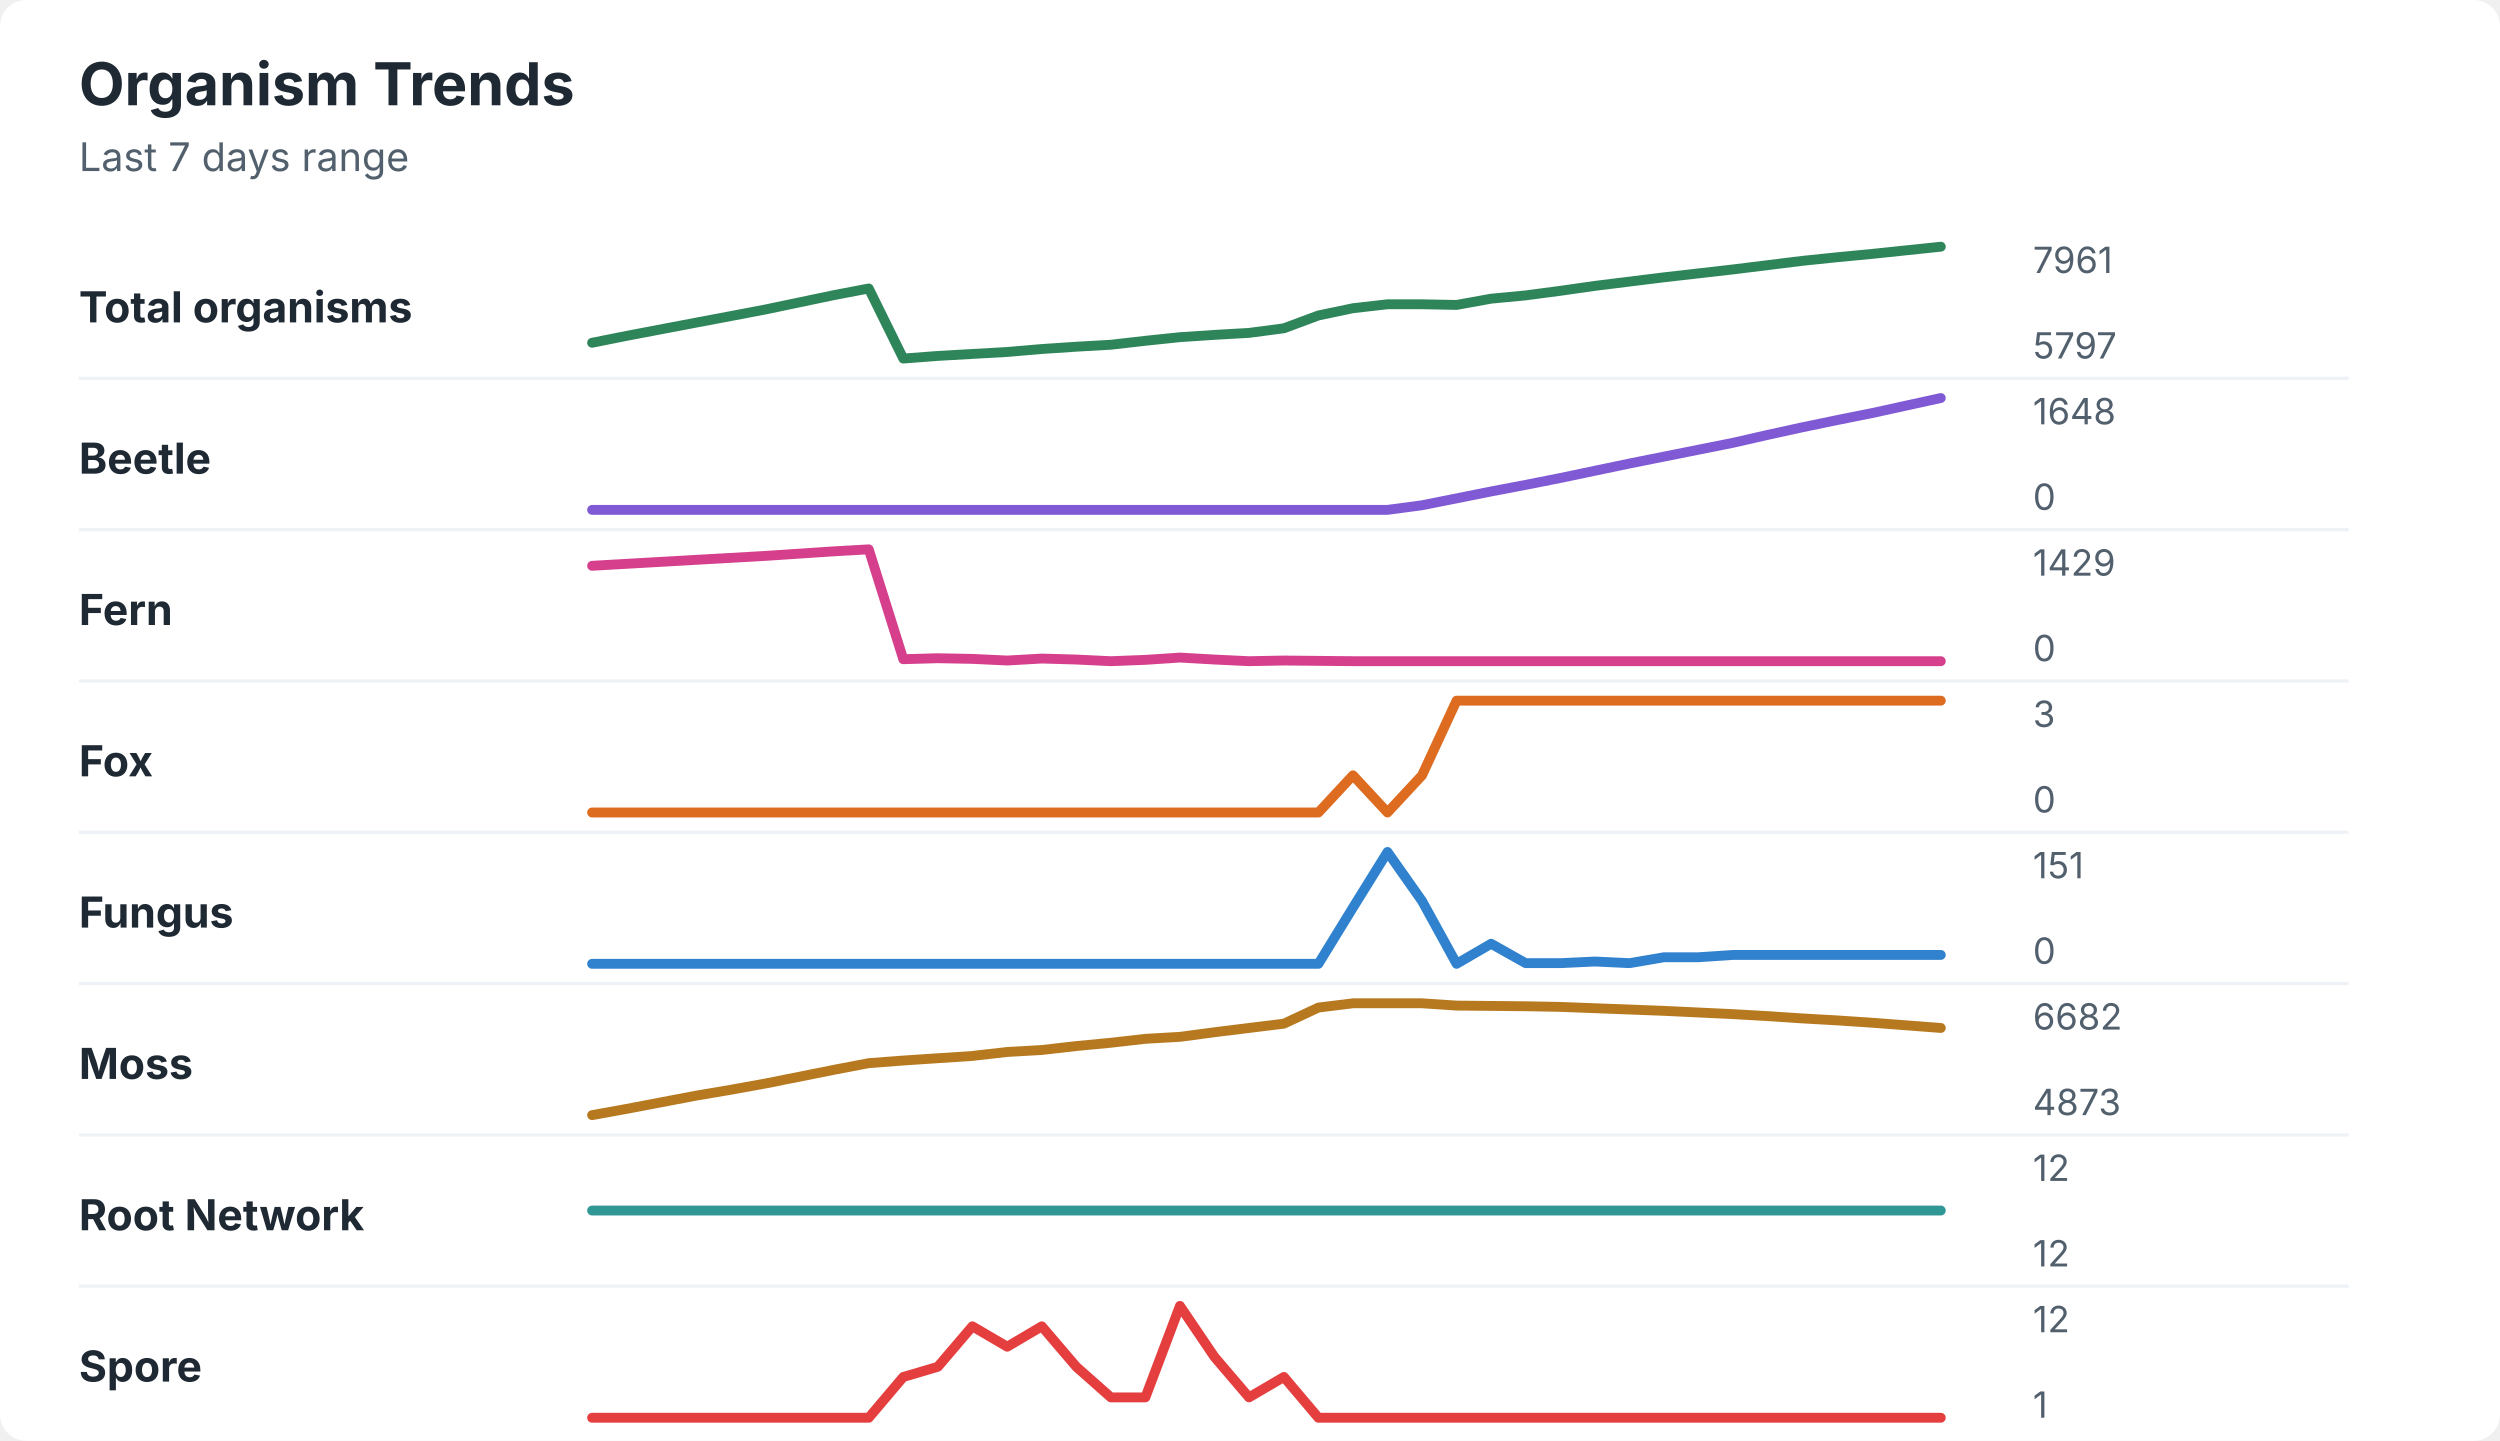
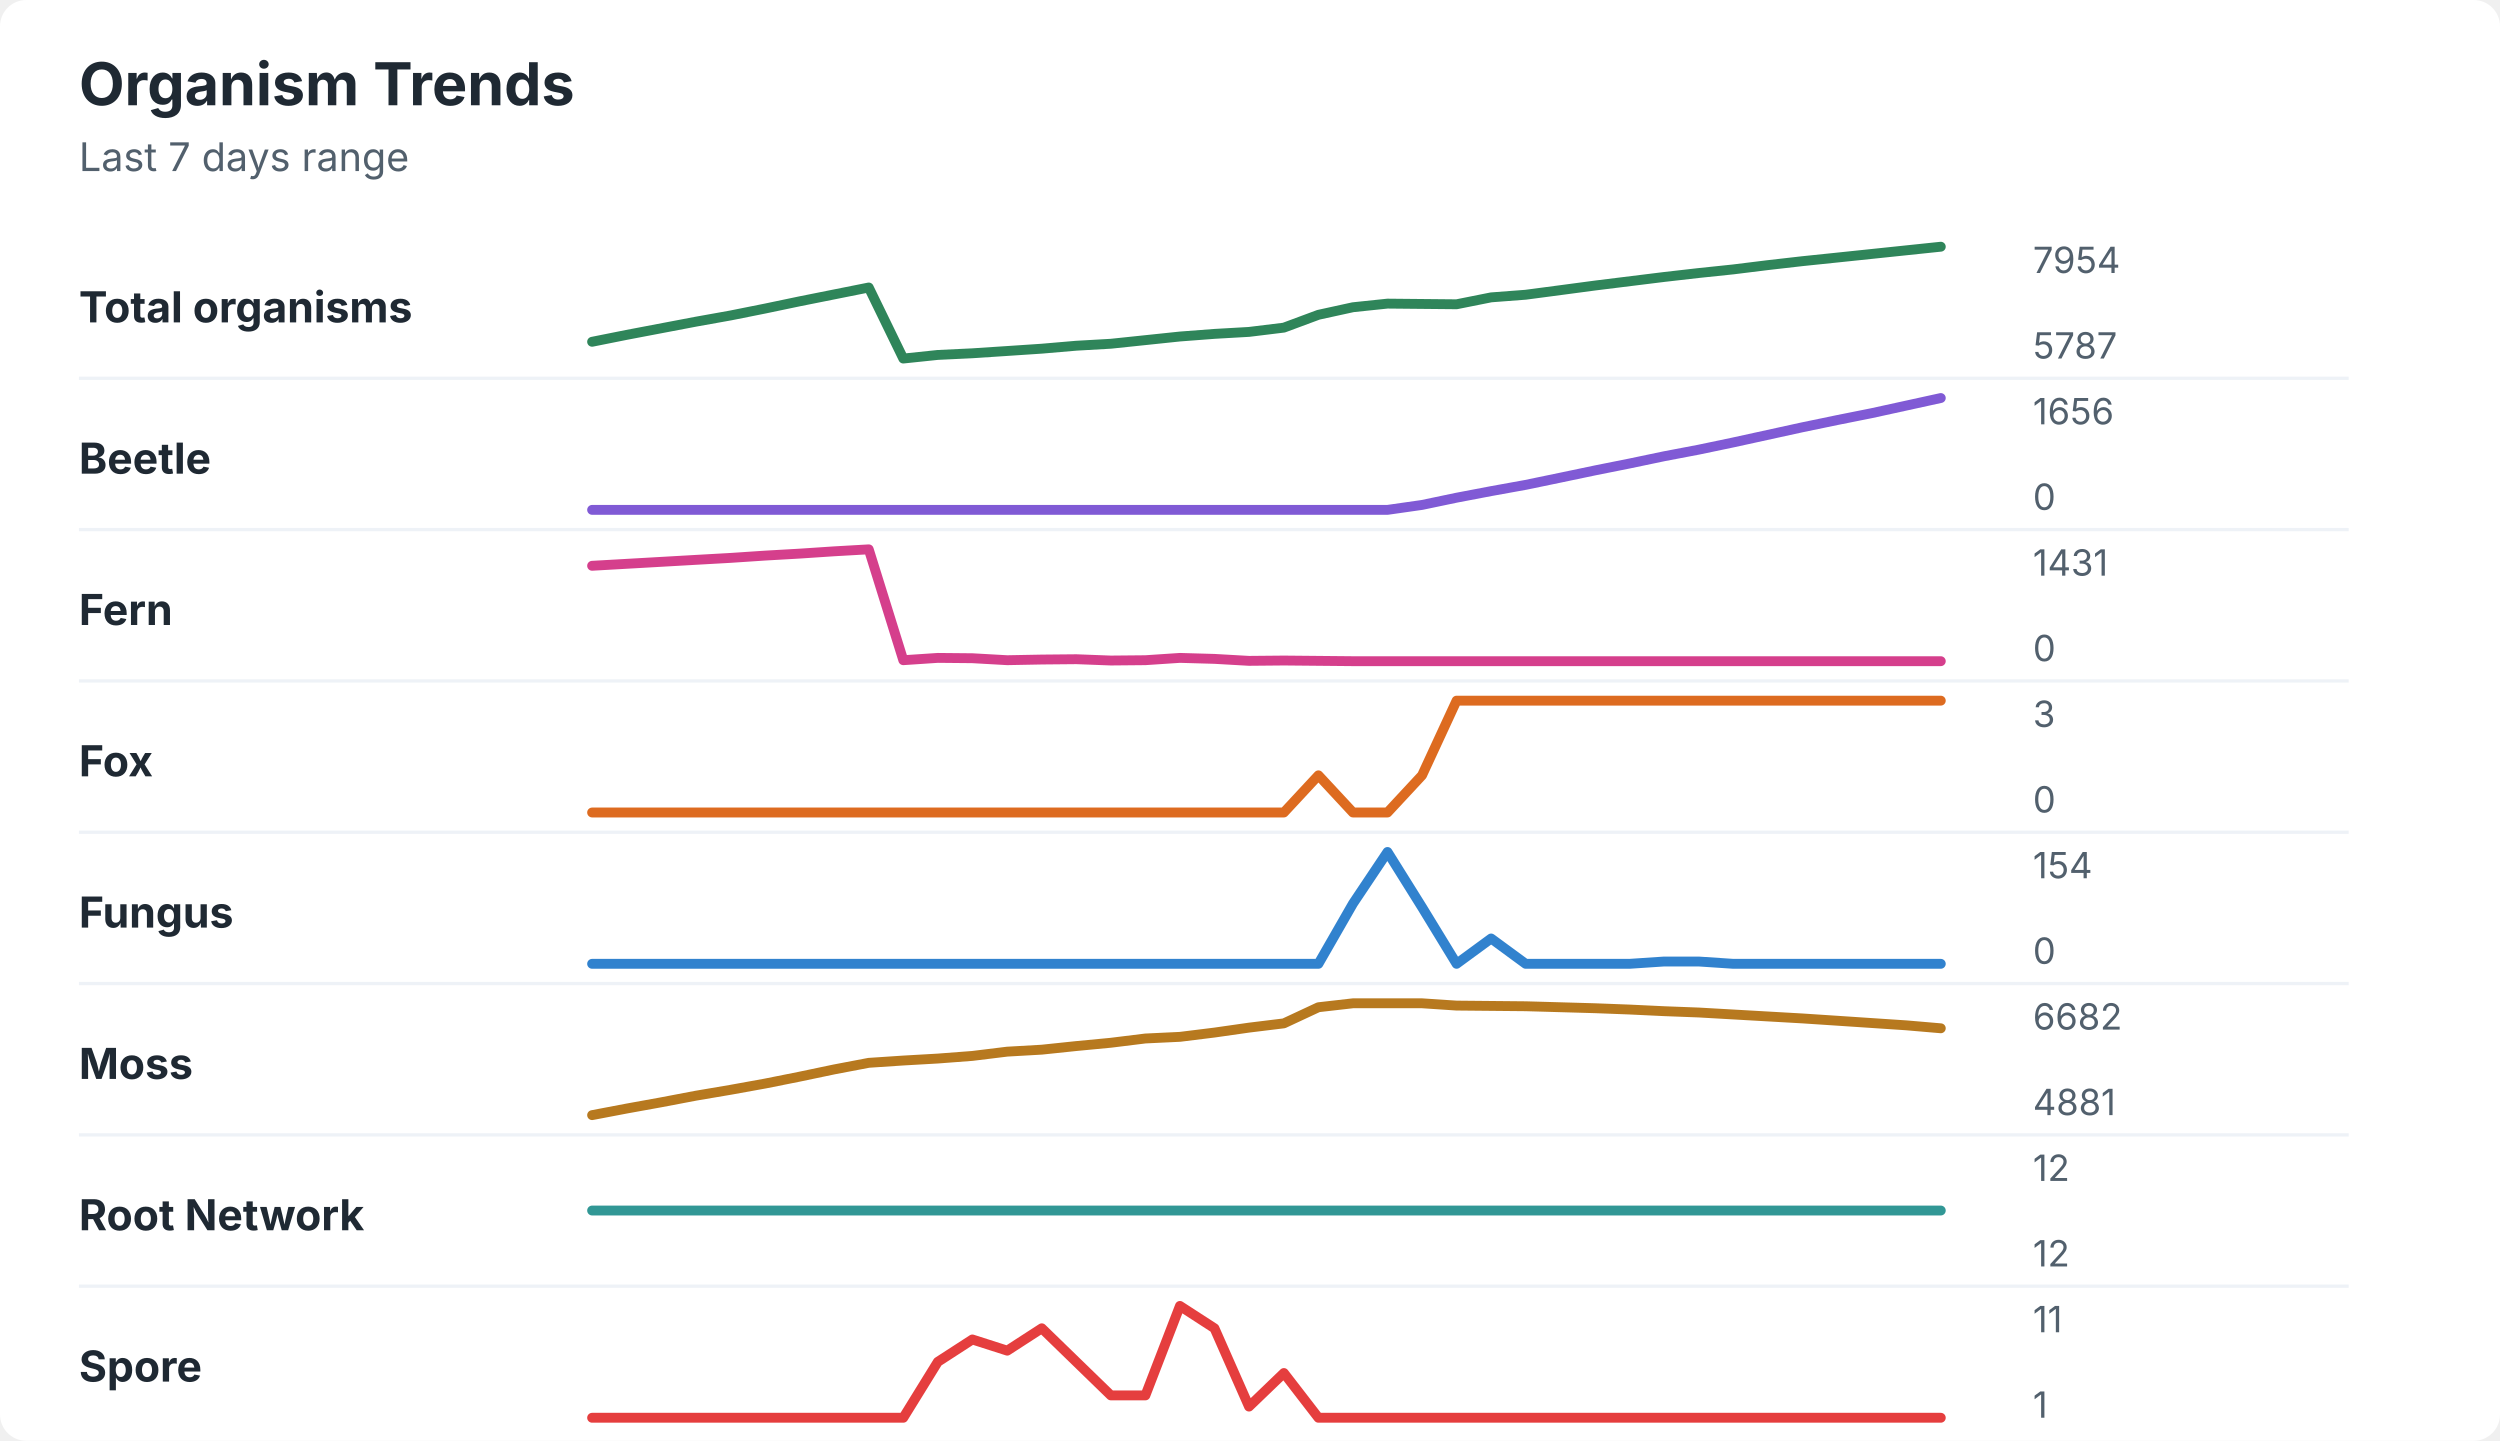
<svg xmlns="http://www.w3.org/2000/svg" width="760" height="438" viewBox="0 0 760 438" role="img" aria-labelledby="title desc">
  <rect width="760" height="438" rx="8" fill="#ffffff" />
  <style>
    text { font-family: -apple-system, BlinkMacSystemFont, "Segoe UI", sans-serif; }
    .title { font-size: 18px; font-weight: 700; fill: #1f2933; }
    .subtitle { font-size: 12px; fill: #52606d; }
    .label { font-size: 13px; font-weight: 650; fill: #1f2933; }
    .axis-value { font-size: 11px; fill: #52606d; }
    .separator { stroke: #eef2f7; stroke-width: 1; }
  </style>
  <text x="24" y="32" class="title">Organism Trends</text>
  <text x="24" y="52" class="subtitle">Last 7 days range</text>
  <text x="24" y="98" class="label">Total organisms</text>
-   <polyline points="180.0,104.2 190.5,102.1 201.0,100.1 211.5,98.1 222.1,96.1 232.6,94.1 243.1,91.9 253.6,89.7 264.1,87.7 274.6,109.0 285.1,108.2 295.6,107.6 306.2,107.0 316.7,106.1 327.2,105.4 337.7,104.8 348.2,103.6 358.7,102.5 369.2,101.8 379.7,101.2 390.3,99.8 400.8,95.9 411.3,93.7 421.8,92.5 432.3,92.5 442.8,92.7 453.3,90.8 463.8,89.8 474.4,88.4 484.9,86.9 495.4,85.6 505.9,84.3 516.4,83.1 526.9,81.9 537.4,80.6 547.9,79.3 558.5,78.2 569.0,77.2 579.5,76.1 590.0,75.0 " fill="none" stroke="#2f855a" stroke-width="3" stroke-linecap="round" stroke-linejoin="round" />
-   <text x="618" y="83" class="axis-value">7961</text>
-   <text x="618" y="109" class="axis-value">5797</text>
+   <polyline points="180.0,103.9 190.5,101.8 201.0,99.8 211.5,97.8 222.1,95.9 232.6,93.8 243.1,91.6 253.6,89.5 264.1,87.4 274.6,109.0 285.1,107.9 295.6,107.4 306.2,106.7 316.7,106.0 327.2,105.1 337.7,104.5 348.2,103.4 358.7,102.3 369.2,101.5 379.7,100.9 390.3,99.6 400.8,95.7 411.3,93.4 421.8,92.3 432.3,92.4 442.8,92.5 453.3,90.4 463.8,89.6 474.4,88.2 484.9,86.8 495.4,85.5 505.9,84.2 516.4,83.0 526.9,81.9 537.4,80.6 547.9,79.4 558.5,78.3 569.0,77.2 579.5,76.1 590.0,75.0 " fill="none" stroke="#2f855a" stroke-width="3" stroke-linecap="round" stroke-linejoin="round" />
+   <text x="618" y="83" class="axis-value">7954</text>
+   <text x="618" y="109" class="axis-value">5787</text>
  <line x1="24" y1="115.0" x2="714" y2="115.0" class="separator" />
  <text x="24" y="144" class="label">Beetle</text>
-   <polyline points="180.0,155.0 190.5,155.0 201.0,155.0 211.5,155.0 222.1,155.0 232.6,155.0 243.1,155.0 253.6,155.0 264.1,155.0 274.6,155.0 285.1,155.0 295.6,155.0 306.2,155.0 316.7,155.0 327.2,155.0 337.7,155.0 348.2,155.0 358.7,155.0 369.2,155.0 379.7,155.0 390.3,155.0 400.8,155.0 411.3,155.0 421.8,155.0 432.3,153.6 442.8,151.5 453.3,149.4 463.8,147.4 474.4,145.3 484.9,143.1 495.4,140.9 505.9,138.8 516.4,136.7 526.9,134.6 537.4,132.2 547.9,129.9 558.5,127.7 569.0,125.6 579.5,123.3 590.0,121.0 " fill="none" stroke="#805ad5" stroke-width="3" stroke-linecap="round" stroke-linejoin="round" />
-   <text x="618" y="129" class="axis-value">1648</text>
+   <polyline points="180.0,155.0 190.5,155.0 201.0,155.0 211.5,155.0 222.1,155.0 232.6,155.0 243.1,155.0 253.6,155.0 264.1,155.0 274.6,155.0 285.1,155.0 295.6,155.0 306.2,155.0 316.7,155.0 327.2,155.0 337.7,155.0 348.2,155.0 358.7,155.0 369.2,155.0 379.7,155.0 390.3,155.0 400.8,155.0 411.3,155.0 421.8,155.0 432.3,153.5 442.8,151.3 453.3,149.3 463.8,147.4 474.4,145.2 484.9,143.0 495.4,140.9 505.9,138.7 516.4,136.7 526.9,134.5 537.4,132.2 547.9,129.9 558.5,127.7 569.0,125.6 579.5,123.3 590.0,121.0 " fill="none" stroke="#805ad5" stroke-width="3" stroke-linecap="round" stroke-linejoin="round" />
+   <text x="618" y="129" class="axis-value">1656</text>
  <text x="618" y="155" class="axis-value">0</text>
  <line x1="24" y1="161.0" x2="714" y2="161.0" class="separator" />
  <text x="24" y="190" class="label">Fern</text>
-   <polyline points="180.0,172.0 190.5,171.4 201.0,170.8 211.5,170.2 222.1,169.6 232.6,169.0 243.1,168.3 253.6,167.6 264.1,167.0 274.6,200.4 285.1,200.1 295.6,200.3 306.2,200.8 316.7,200.2 327.2,200.5 337.7,201.0 348.2,200.6 358.7,199.9 369.2,200.5 379.7,201.0 390.3,200.8 400.8,200.9 411.3,201.0 421.8,201.0 432.3,201.0 442.8,201.0 453.3,201.0 463.8,201.0 474.4,201.0 484.9,201.0 495.4,201.0 505.9,201.0 516.4,201.0 526.9,201.0 537.4,201.0 547.9,201.0 558.5,201.0 569.0,201.0 579.5,201.0 590.0,201.0 " fill="none" stroke="#d53f8c" stroke-width="3" stroke-linecap="round" stroke-linejoin="round" />
-   <text x="618" y="175" class="axis-value">1429</text>
+   <polyline points="180.0,172.0 190.5,171.4 201.0,170.8 211.5,170.2 222.1,169.6 232.6,168.9 243.1,168.3 253.6,167.6 264.1,167.0 274.6,200.7 285.1,200.0 295.6,200.1 306.2,200.7 316.7,200.5 327.2,200.4 337.7,200.8 348.2,200.7 358.7,200.0 369.2,200.3 379.7,200.9 390.3,200.8 400.8,200.9 411.3,201.0 421.8,201.0 432.3,201.0 442.8,201.0 453.3,201.0 463.8,201.0 474.4,201.0 484.9,201.0 495.4,201.0 505.9,201.0 516.4,201.0 526.9,201.0 537.4,201.0 547.9,201.0 558.5,201.0 569.0,201.0 579.5,201.0 590.0,201.0 " fill="none" stroke="#d53f8c" stroke-width="3" stroke-linecap="round" stroke-linejoin="round" />
+   <text x="618" y="175" class="axis-value">1431</text>
  <text x="618" y="201" class="axis-value">0</text>
  <line x1="24" y1="207.0" x2="714" y2="207.0" class="separator" />
  <text x="24" y="236" class="label">Fox</text>
-   <polyline points="180.0,247.0 190.5,247.0 201.0,247.0 211.5,247.0 222.1,247.0 232.6,247.0 243.1,247.0 253.6,247.0 264.1,247.0 274.6,247.0 285.1,247.0 295.6,247.0 306.2,247.0 316.7,247.0 327.2,247.0 337.7,247.0 348.2,247.0 358.7,247.0 369.2,247.0 379.7,247.0 390.3,247.0 400.8,247.0 411.3,235.7 421.8,247.0 432.3,235.7 442.8,213.0 453.3,213.0 463.8,213.0 474.4,213.0 484.9,213.0 495.4,213.0 505.9,213.0 516.4,213.0 526.9,213.0 537.4,213.0 547.9,213.0 558.5,213.0 569.0,213.0 579.5,213.0 590.0,213.0 " fill="none" stroke="#dd6b20" stroke-width="3" stroke-linecap="round" stroke-linejoin="round" />
+   <polyline points="180.0,247.0 190.5,247.0 201.0,247.0 211.5,247.0 222.1,247.0 232.6,247.0 243.1,247.0 253.6,247.0 264.1,247.0 274.6,247.0 285.1,247.0 295.6,247.0 306.2,247.0 316.7,247.0 327.2,247.0 337.7,247.0 348.2,247.0 358.7,247.0 369.2,247.0 379.7,247.0 390.3,247.0 400.8,235.7 411.3,247.0 421.8,247.0 432.3,235.7 442.8,213.0 453.3,213.0 463.8,213.0 474.4,213.0 484.9,213.0 495.4,213.0 505.9,213.0 516.4,213.0 526.9,213.0 537.4,213.0 547.9,213.0 558.5,213.0 569.0,213.0 579.5,213.0 590.0,213.0 " fill="none" stroke="#dd6b20" stroke-width="3" stroke-linecap="round" stroke-linejoin="round" />
  <text x="618" y="221" class="axis-value">3</text>
  <text x="618" y="247" class="axis-value">0</text>
  <line x1="24" y1="253.0" x2="714" y2="253.0" class="separator" />
  <text x="24" y="282" class="label">Fungus</text>
-   <polyline points="180.0,293.0 190.5,293.0 201.0,293.0 211.5,293.0 222.1,293.0 232.6,293.0 243.1,293.0 253.6,293.0 264.1,293.0 274.6,293.0 285.1,293.0 295.6,293.0 306.2,293.0 316.7,293.0 327.2,293.0 337.7,293.0 348.2,293.0 358.7,293.0 369.2,293.0 379.7,293.0 390.3,293.0 400.8,293.0 411.3,275.9 421.8,259.0 432.3,273.9 442.8,293.0 453.3,286.9 463.8,292.8 474.4,292.8 484.9,292.3 495.4,292.8 505.9,291.0 516.4,291.0 526.9,290.3 537.4,290.3 547.9,290.3 558.5,290.3 569.0,290.3 579.5,290.3 590.0,290.3 " fill="none" stroke="#3182ce" stroke-width="3" stroke-linecap="round" stroke-linejoin="round" />
-   <text x="618" y="267" class="axis-value">151</text>
+   <polyline points="180.0,293.0 190.5,293.0 201.0,293.0 211.5,293.0 222.1,293.0 232.6,293.0 243.1,293.0 253.6,293.0 264.1,293.0 274.6,293.0 285.1,293.0 295.6,293.0 306.2,293.0 316.7,293.0 327.2,293.0 337.7,293.0 348.2,293.0 358.7,293.0 369.2,293.0 379.7,293.0 390.3,293.0 400.8,293.0 411.3,274.7 421.8,259.0 432.3,275.8 442.8,293.0 453.3,285.3 463.8,293.0 474.4,293.0 484.9,293.0 495.4,293.0 505.9,292.3 516.4,292.3 526.9,293.0 537.4,293.0 547.9,293.0 558.5,293.0 569.0,293.0 579.5,293.0 590.0,293.0 " fill="none" stroke="#3182ce" stroke-width="3" stroke-linecap="round" stroke-linejoin="round" />
+   <text x="618" y="267" class="axis-value">154</text>
  <text x="618" y="293" class="axis-value">0</text>
  <line x1="24" y1="299.0" x2="714" y2="299.0" class="separator" />
  <text x="24" y="328" class="label">Moss</text>
-   <polyline points="180.0,339.0 190.5,337.1 201.0,335.1 211.5,333.1 222.1,331.3 232.6,329.4 243.1,327.3 253.6,325.2 264.1,323.2 274.6,322.4 285.1,321.7 295.6,321.0 306.2,319.8 316.7,319.2 327.2,318.0 337.7,317.0 348.2,315.8 358.7,315.2 369.2,313.8 379.7,312.5 390.3,311.2 400.8,306.3 411.3,305.0 421.8,305.0 432.3,305.0 442.8,305.7 453.3,305.8 463.8,305.9 474.4,306.1 484.9,306.5 495.4,306.9 505.9,307.3 516.4,307.8 526.9,308.3 537.4,308.9 547.9,309.6 558.5,310.2 569.0,310.9 579.5,311.7 590.0,312.5 " fill="none" stroke="#b7791f" stroke-width="3" stroke-linecap="round" stroke-linejoin="round" />
+   <polyline points="180.0,339.0 190.5,337.0 201.0,335.1 211.5,333.1 222.1,331.3 232.6,329.4 243.1,327.3 253.6,325.1 264.1,323.1 274.6,322.4 285.1,321.8 295.6,321.0 306.2,319.7 316.7,319.1 327.2,318.0 337.7,317.0 348.2,315.7 358.7,315.2 369.2,313.9 379.7,312.4 390.3,311.1 400.8,306.2 411.3,305.0 421.8,305.0 432.3,305.0 442.8,305.7 453.3,305.8 463.8,305.9 474.4,306.2 484.9,306.5 495.4,306.9 505.9,307.4 516.4,307.8 526.9,308.4 537.4,309.0 547.9,309.6 558.5,310.3 569.0,311.0 579.5,311.7 590.0,312.6 " fill="none" stroke="#b7791f" stroke-width="3" stroke-linecap="round" stroke-linejoin="round" />
  <text x="618" y="313" class="axis-value">6682</text>
-   <text x="618" y="339" class="axis-value">4873</text>
+   <text x="618" y="339" class="axis-value">4881</text>
  <line x1="24" y1="345.0" x2="714" y2="345.0" class="separator" />
  <text x="24" y="374" class="label">Root Network</text>
  <polyline points="180.0,368.0 190.5,368.0 201.0,368.0 211.5,368.0 222.1,368.0 232.6,368.0 243.1,368.0 253.6,368.0 264.1,368.0 274.6,368.0 285.1,368.0 295.6,368.0 306.2,368.0 316.7,368.0 327.2,368.0 337.7,368.0 348.2,368.0 358.7,368.0 369.2,368.0 379.7,368.0 390.3,368.0 400.8,368.0 411.3,368.0 421.8,368.0 432.3,368.0 442.8,368.0 453.3,368.0 463.8,368.0 474.4,368.0 484.9,368.0 495.4,368.0 505.9,368.0 516.4,368.0 526.9,368.0 537.4,368.0 547.9,368.0 558.5,368.0 569.0,368.0 579.5,368.0 590.0,368.0 " fill="none" stroke="#319795" stroke-width="3" stroke-linecap="round" stroke-linejoin="round" />
  <text x="618" y="359" class="axis-value">12</text>
  <text x="618" y="385" class="axis-value">12</text>
  <line x1="24" y1="391.0" x2="714" y2="391.0" class="separator" />
  <text x="24" y="420" class="label">Spore</text>
-   <polyline points="180.0,431.0 190.5,431.0 201.0,431.0 211.5,431.0 222.1,431.0 232.6,431.0 243.1,431.0 253.6,431.0 264.1,431.0 274.6,418.6 285.1,415.5 295.6,403.2 306.2,409.4 316.7,403.2 327.2,415.5 337.7,424.8 348.2,424.8 358.7,397.0 369.2,412.5 379.7,424.8 390.3,418.6 400.8,431.0 411.3,431.0 421.8,431.0 432.3,431.0 442.8,431.0 453.3,431.0 463.8,431.0 474.4,431.0 484.9,431.0 495.4,431.0 505.9,431.0 516.4,431.0 526.9,431.0 537.4,431.0 547.9,431.0 558.5,431.0 569.0,431.0 579.5,431.0 590.0,431.0 " fill="none" stroke="#e53e3e" stroke-width="3" stroke-linecap="round" stroke-linejoin="round" />
-   <text x="618" y="405" class="axis-value">12</text>
+   <polyline points="180.0,431.0 190.5,431.0 201.0,431.0 211.5,431.0 222.1,431.0 232.6,431.0 243.1,431.0 253.6,431.0 264.1,431.0 274.6,431.0 285.1,414.0 295.6,407.2 306.2,410.6 316.7,403.8 327.2,414.0 337.7,424.2 348.2,424.2 358.7,397.0 369.2,403.8 379.7,427.6 390.3,417.4 400.8,431.0 411.3,431.0 421.8,431.0 432.3,431.0 442.8,431.0 453.3,431.0 463.8,431.0 474.4,431.0 484.9,431.0 495.4,431.0 505.9,431.0 516.4,431.0 526.9,431.0 537.4,431.0 547.9,431.0 558.5,431.0 569.0,431.0 579.5,431.0 590.0,431.0 " fill="none" stroke="#e53e3e" stroke-width="3" stroke-linecap="round" stroke-linejoin="round" />
+   <text x="618" y="405" class="axis-value">11</text>
  <text x="618" y="431" class="axis-value">1</text>
</svg>
